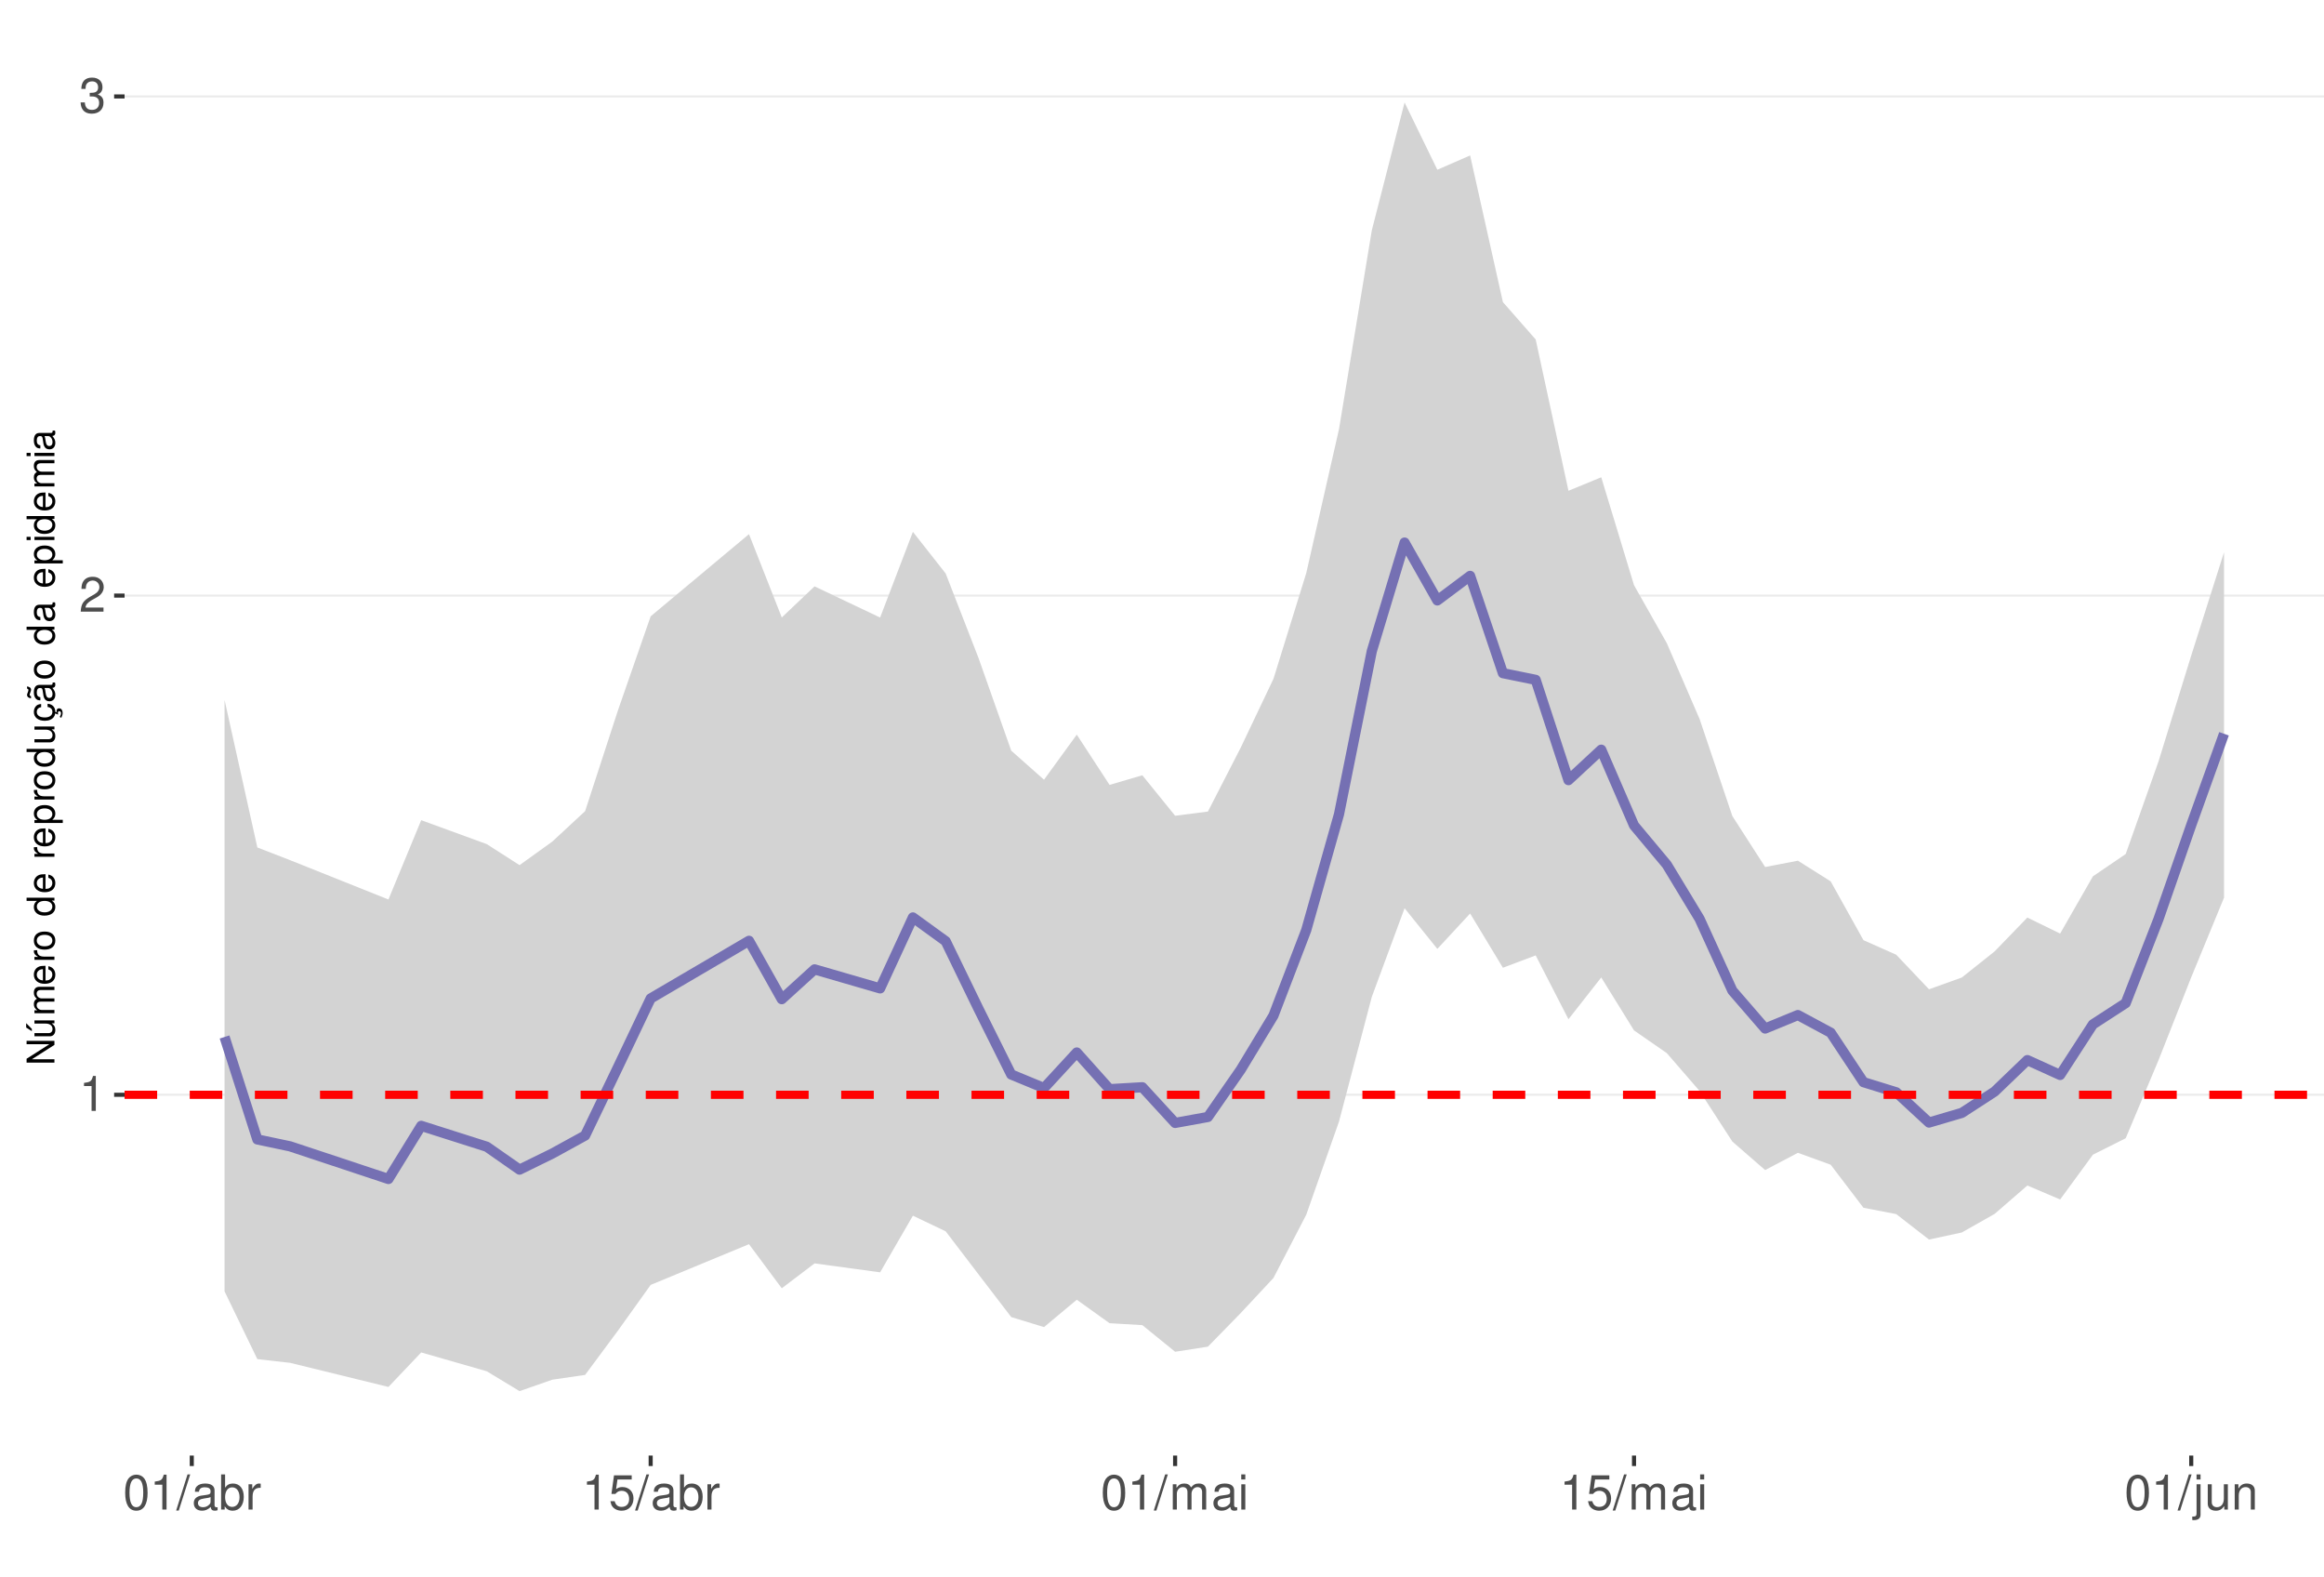
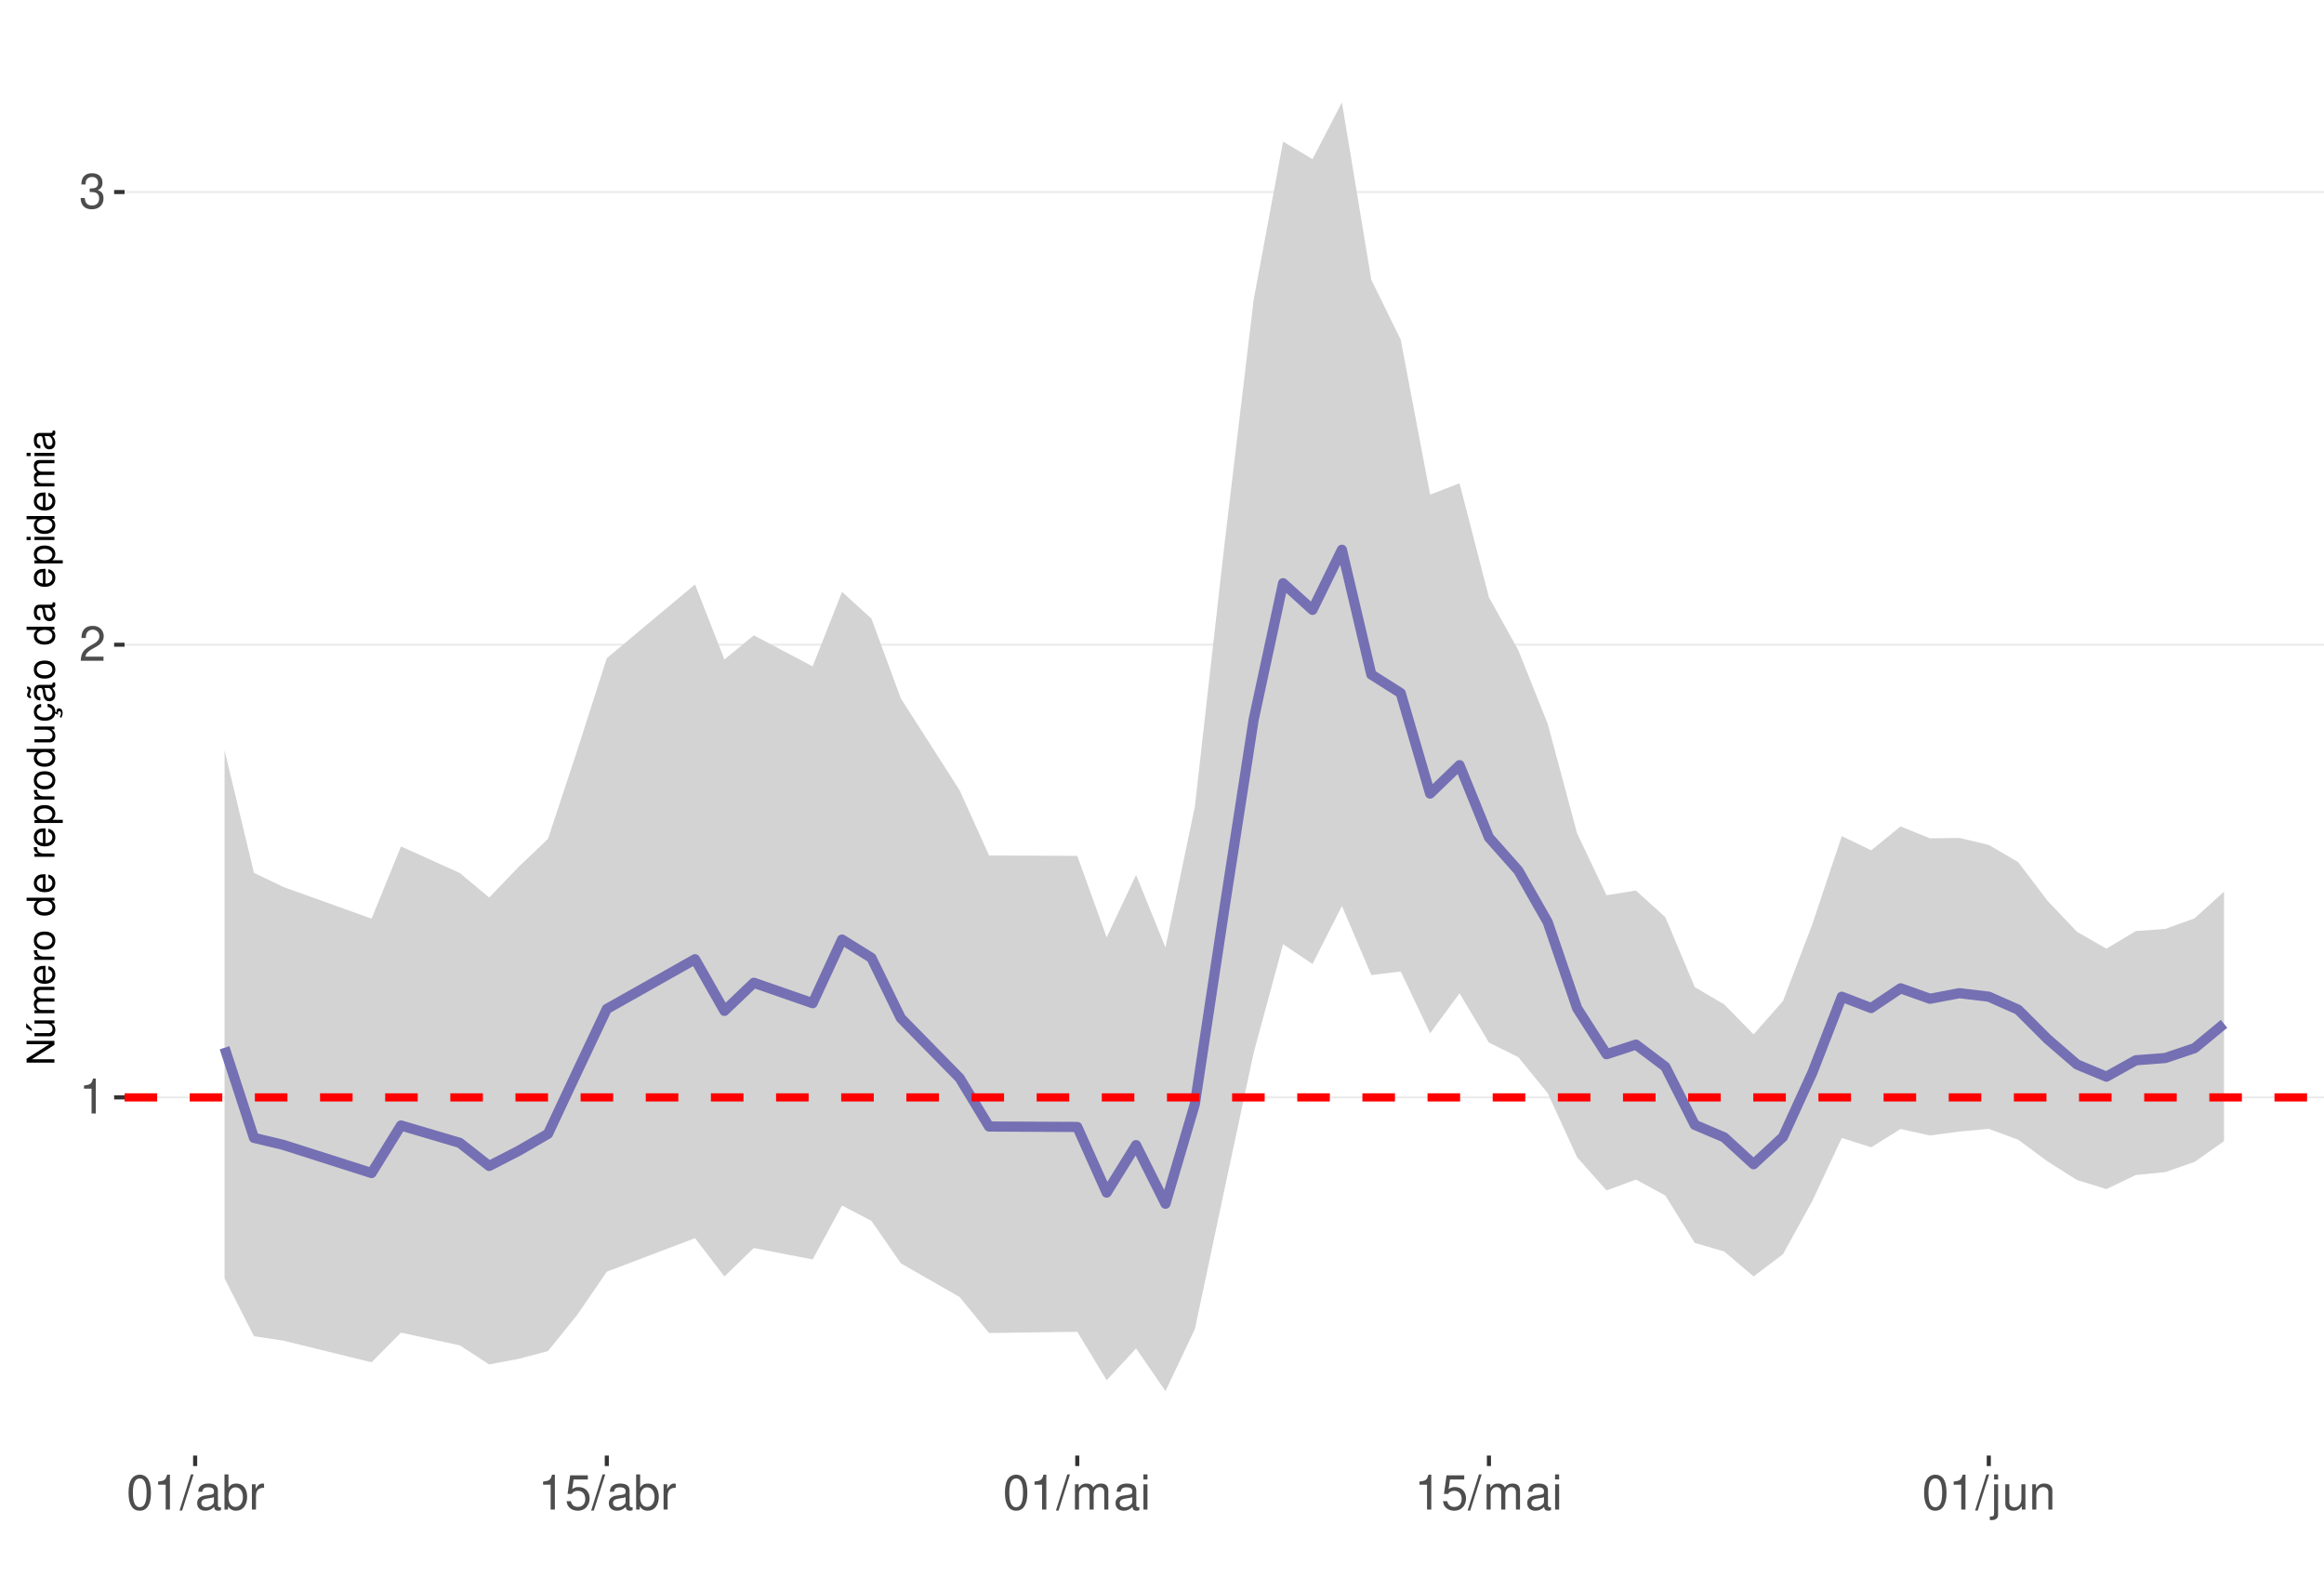
<svg xmlns="http://www.w3.org/2000/svg" xmlns:xlink="http://www.w3.org/1999/xlink" width="609pt" height="413pt" viewBox="0 0 609 413" version="1.1">
  <defs>
    <g>
      <symbol overflow="visible" id="glyph0-0">
        <path style="stroke:none;" d="" />
      </symbol>
      <symbol overflow="visible" id="glyph0-1">
        <path style="stroke:none;" d="M 3.281 -6.516 L 3.281 0 L 4.391 0 L 4.391 -9.156 L 3.656 -9.156 C 3.266 -7.75 3.016 -7.562 1.297 -7.328 L 1.297 -6.516 Z M 3.281 -6.516 " />
      </symbol>
      <symbol overflow="visible" id="glyph0-2">
        <path style="stroke:none;" d="M 6.406 -1.094 L 1.688 -1.094 C 1.797 -1.859 2.203 -2.344 3.297 -3.016 L 4.562 -3.719 C 5.828 -4.422 6.469 -5.359 6.469 -6.484 C 6.469 -7.234 6.156 -7.953 5.625 -8.438 C 5.094 -8.922 4.438 -9.156 3.594 -9.156 C 2.453 -9.156 1.609 -8.75 1.109 -7.953 C 0.797 -7.484 0.656 -6.906 0.625 -5.984 L 1.75 -5.984 C 1.781 -6.609 1.859 -6.969 2.016 -7.281 C 2.297 -7.828 2.891 -8.172 3.562 -8.172 C 4.562 -8.172 5.328 -7.438 5.328 -6.453 C 5.328 -5.719 4.906 -5.094 4.109 -4.625 L 2.953 -3.953 C 1.078 -2.875 0.531 -2.016 0.438 -0.016 L 6.406 -0.016 Z M 6.406 -1.094 " />
      </symbol>
      <symbol overflow="visible" id="glyph0-3">
        <path style="stroke:none;" d="M 2.797 -4.219 L 3.406 -4.219 C 4.625 -4.219 5.266 -3.641 5.266 -2.547 C 5.266 -1.391 4.562 -0.703 3.422 -0.703 C 2.188 -0.703 1.594 -1.312 1.516 -2.656 L 0.406 -2.656 C 0.453 -1.922 0.578 -1.438 0.797 -1.031 C 1.266 -0.156 2.141 0.297 3.359 0.297 C 5.219 0.297 6.406 -0.828 6.406 -2.562 C 6.406 -3.719 5.969 -4.359 4.891 -4.734 C 5.719 -5.078 6.141 -5.703 6.141 -6.625 C 6.141 -8.203 5.109 -9.156 3.406 -9.156 C 1.594 -9.156 0.625 -8.141 0.594 -6.203 L 1.703 -6.203 C 1.719 -6.766 1.766 -7.078 1.906 -7.359 C 2.172 -7.875 2.719 -8.172 3.422 -8.172 C 4.406 -8.172 5 -7.578 5 -6.594 C 5 -5.953 4.766 -5.562 4.281 -5.344 C 3.969 -5.219 3.562 -5.156 2.797 -5.156 Z M 2.797 -4.219 " />
      </symbol>
      <symbol overflow="visible" id="glyph0-4">
        <path style="stroke:none;" d="M 3.484 -9.156 C 2.641 -9.156 1.891 -8.766 1.422 -8.156 C 0.828 -7.344 0.547 -6.125 0.547 -4.422 C 0.547 -1.344 1.562 0.297 3.484 0.297 C 5.375 0.297 6.422 -1.344 6.422 -4.359 C 6.422 -6.125 6.141 -7.312 5.547 -8.156 C 5.078 -8.781 4.328 -9.156 3.484 -9.156 Z M 3.484 -8.156 C 4.688 -8.156 5.281 -6.938 5.281 -4.453 C 5.281 -1.844 4.703 -0.625 3.453 -0.625 C 2.281 -0.625 1.688 -1.891 1.688 -4.422 C 1.688 -6.938 2.281 -8.156 3.484 -8.156 Z M 3.484 -8.156 " />
      </symbol>
      <symbol overflow="visible" id="glyph0-5">
        <path style="stroke:none;" d="M 2.891 -9.219 L -0.094 0.25 L 0.594 0.25 L 3.594 -9.219 Z M 2.891 -9.219 " />
      </symbol>
      <symbol overflow="visible" id="glyph0-6">
        <path style="stroke:none;" d="M 6.766 -0.625 C 6.656 -0.594 6.609 -0.594 6.547 -0.594 C 6.172 -0.594 5.969 -0.781 5.969 -1.109 L 5.969 -5.016 C 5.969 -6.188 5.109 -6.828 3.484 -6.828 C 2.5 -6.828 1.734 -6.547 1.281 -6.047 C 0.969 -5.703 0.844 -5.328 0.828 -4.672 L 1.891 -4.672 C 1.969 -5.484 2.453 -5.844 3.438 -5.844 C 4.406 -5.844 4.922 -5.5 4.922 -4.859 L 4.922 -4.578 C 4.906 -4.125 4.688 -3.969 3.828 -3.844 C 2.328 -3.656 2.094 -3.609 1.703 -3.438 C 0.922 -3.109 0.531 -2.531 0.531 -1.672 C 0.531 -0.469 1.359 0.297 2.703 0.297 C 3.547 0.297 4.219 0 4.969 -0.688 C 5.031 0 5.359 0.297 6.047 0.297 C 6.281 0.297 6.422 0.266 6.766 0.172 Z M 4.922 -2.094 C 4.922 -1.734 4.828 -1.516 4.5 -1.234 C 4.078 -0.828 3.562 -0.625 2.938 -0.625 C 2.109 -0.625 1.625 -1.031 1.625 -1.703 C 1.625 -2.391 2.094 -2.75 3.234 -2.906 C 4.359 -3.062 4.562 -3.109 4.922 -3.281 Z M 4.922 -2.094 " />
      </symbol>
      <symbol overflow="visible" id="glyph0-7">
        <path style="stroke:none;" d="M 0.688 -9.219 L 0.688 0 L 1.625 0 L 1.625 -0.844 C 2.141 -0.078 2.812 0.297 3.734 0.297 C 5.484 0.297 6.625 -1.141 6.625 -3.344 C 6.625 -5.5 5.547 -6.828 3.781 -6.828 C 2.875 -6.828 2.234 -6.484 1.734 -5.734 L 1.734 -9.219 Z M 3.578 -5.828 C 4.766 -5.828 5.516 -4.812 5.516 -3.234 C 5.516 -1.719 4.734 -0.703 3.578 -0.703 C 2.453 -0.703 1.734 -1.703 1.734 -3.266 C 1.734 -4.828 2.453 -5.828 3.578 -5.828 Z M 3.578 -5.828 " />
      </symbol>
      <symbol overflow="visible" id="glyph0-8">
        <path style="stroke:none;" d="M 0.875 -6.625 L 0.875 0 L 1.938 0 L 1.938 -3.438 C 1.953 -5.031 2.609 -5.75 4.062 -5.703 L 4.062 -6.781 C 3.891 -6.812 3.781 -6.828 3.656 -6.828 C 2.969 -6.828 2.453 -6.422 1.844 -5.422 L 1.844 -6.625 Z M 0.875 -6.625 " />
      </symbol>
      <symbol overflow="visible" id="glyph0-9">
        <path style="stroke:none;" d="M 6.031 -8.969 L 1.391 -8.969 L 0.719 -4.094 L 1.75 -4.094 C 2.266 -4.703 2.703 -4.922 3.406 -4.922 C 4.609 -4.922 5.359 -4.094 5.359 -2.766 C 5.359 -1.484 4.609 -0.703 3.391 -0.703 C 2.422 -0.703 1.828 -1.188 1.562 -2.203 L 0.438 -2.203 C 0.594 -1.469 0.719 -1.109 0.984 -0.781 C 1.5 -0.094 2.406 0.297 3.422 0.297 C 5.234 0.297 6.5 -1.031 6.5 -2.922 C 6.5 -4.703 5.312 -5.906 3.594 -5.906 C 2.969 -5.906 2.453 -5.75 1.938 -5.359 L 2.297 -7.875 L 6.031 -7.875 Z M 6.031 -8.969 " />
      </symbol>
      <symbol overflow="visible" id="glyph0-10">
        <path style="stroke:none;" d="M 0.891 -6.625 L 0.891 0 L 1.953 0 L 1.953 -4.156 C 1.953 -5.125 2.641 -5.891 3.5 -5.891 C 4.297 -5.891 4.734 -5.422 4.734 -4.562 L 4.734 0 L 5.797 0 L 5.797 -4.156 C 5.797 -5.125 6.5 -5.891 7.359 -5.891 C 8.125 -5.891 8.578 -5.406 8.578 -4.562 L 8.578 0 L 9.641 0 L 9.641 -4.969 C 9.641 -6.156 8.953 -6.828 7.719 -6.828 C 6.828 -6.828 6.297 -6.562 5.688 -5.812 C 5.297 -6.516 4.766 -6.828 3.891 -6.828 C 3.016 -6.828 2.422 -6.5 1.859 -5.688 L 1.859 -6.625 Z M 0.891 -6.625 " />
      </symbol>
      <symbol overflow="visible" id="glyph0-11">
        <path style="stroke:none;" d="M 1.891 -6.625 L 0.844 -6.625 L 0.844 0 L 1.891 0 Z M 1.891 -9.219 L 0.828 -9.219 L 0.828 -7.891 L 1.891 -7.891 Z M 1.891 -9.219 " />
      </symbol>
      <symbol overflow="visible" id="glyph0-12">
        <path style="stroke:none;" d="M 0.891 -6.625 L 0.891 0.969 C 0.891 1.625 0.688 1.828 0.031 1.828 C -0.047 1.828 -0.094 1.828 -0.234 1.828 L -0.234 2.719 C -0.094 2.75 -0.031 2.766 0.125 2.766 C 1.312 2.766 1.938 2.297 1.938 1.375 L 1.938 -6.625 Z M 1.938 -9.219 L 0.891 -9.219 L 0.891 -7.891 L 1.938 -7.891 Z M 1.938 -9.219 " />
      </symbol>
      <symbol overflow="visible" id="glyph0-13">
        <path style="stroke:none;" d="M 6.094 0 L 6.094 -6.625 L 5.047 -6.625 L 5.047 -2.875 C 5.047 -1.516 4.344 -0.625 3.234 -0.625 C 2.406 -0.625 1.875 -1.141 1.875 -1.938 L 1.875 -6.625 L 0.828 -6.625 L 0.828 -1.516 C 0.828 -0.422 1.641 0.297 2.938 0.297 C 3.906 0.297 4.531 -0.047 5.156 -0.922 L 5.156 0 Z M 6.094 0 " />
      </symbol>
      <symbol overflow="visible" id="glyph0-14">
        <path style="stroke:none;" d="M 0.891 -6.625 L 0.891 0 L 1.953 0 L 1.953 -3.656 C 1.953 -5.016 2.656 -5.891 3.75 -5.891 C 4.578 -5.891 5.109 -5.391 5.109 -4.594 L 5.109 0 L 6.156 0 L 6.156 -5.016 C 6.156 -6.109 5.344 -6.828 4.062 -6.828 C 3.078 -6.828 2.438 -6.438 1.859 -5.516 L 1.859 -6.625 Z M 0.891 -6.625 " />
      </symbol>
      <symbol overflow="visible" id="glyph1-0">
        <path style="stroke:none;" d="" />
      </symbol>
      <symbol overflow="visible" id="glyph1-1">
        <path style="stroke:none;" d="M -7.297 -6.453 L -7.297 -5.578 L -1.328 -5.578 L -7.297 -1.766 L -7.297 -0.766 L 0 -0.766 L 0 -1.641 L -5.906 -1.641 L 0 -5.406 L 0 -6.453 Z M -7.297 -6.453 " />
      </symbol>
      <symbol overflow="visible" id="glyph1-2">
        <path style="stroke:none;" d="M 0 -4.812 L -5.234 -4.812 L -5.234 -3.984 L -2.266 -3.984 C -1.203 -3.984 -0.5 -3.438 -0.5 -2.562 C -0.5 -1.906 -0.906 -1.484 -1.531 -1.484 L -5.234 -1.484 L -5.234 -0.656 L -1.203 -0.656 C -0.328 -0.656 0.234 -1.297 0.234 -2.312 C 0.234 -3.094 -0.047 -3.578 -0.734 -4.062 L 0 -4.062 Z M -7.406 -2.953 L -5.922 -2 L -5.922 -2.594 L -7.406 -4.094 Z M -7.406 -2.953 " />
      </symbol>
      <symbol overflow="visible" id="glyph1-3">
        <path style="stroke:none;" d="M -5.234 -0.703 L 0 -0.703 L 0 -1.547 L -3.297 -1.547 C -4.047 -1.547 -4.656 -2.094 -4.656 -2.766 C -4.656 -3.391 -4.281 -3.734 -3.609 -3.734 L 0 -3.734 L 0 -4.578 L -3.297 -4.578 C -4.047 -4.578 -4.656 -5.125 -4.656 -5.812 C -4.656 -6.422 -4.266 -6.781 -3.609 -6.781 L 0 -6.781 L 0 -7.625 L -3.938 -7.625 C -4.875 -7.625 -5.391 -7.078 -5.391 -6.094 C -5.391 -5.406 -5.188 -4.984 -4.594 -4.484 C -5.156 -4.188 -5.391 -3.766 -5.391 -3.078 C -5.391 -2.375 -5.125 -1.906 -4.5 -1.469 L -5.234 -1.469 Z M -5.234 -0.703 " />
      </symbol>
      <symbol overflow="visible" id="glyph1-4">
        <path style="stroke:none;" d="M -2.344 -5.125 C -3.141 -5.125 -3.625 -5.062 -4.016 -4.922 C -4.875 -4.578 -5.391 -3.781 -5.391 -2.797 C -5.391 -1.344 -4.281 -0.406 -2.547 -0.406 C -0.812 -0.406 0.234 -1.297 0.234 -2.781 C 0.234 -3.984 -0.453 -4.812 -1.594 -5.016 L -1.594 -4.188 C -0.906 -3.953 -0.547 -3.484 -0.547 -2.812 C -0.547 -2.281 -0.781 -1.828 -1.219 -1.547 C -1.516 -1.344 -1.812 -1.281 -2.344 -1.266 Z M -3.016 -1.297 C -3.984 -1.359 -4.625 -1.953 -4.625 -2.797 C -4.625 -3.641 -3.953 -4.234 -3.016 -4.234 Z M -3.016 -1.297 " />
      </symbol>
      <symbol overflow="visible" id="glyph1-5">
        <path style="stroke:none;" d="M -5.234 -0.688 L 0 -0.688 L 0 -1.531 L -2.719 -1.531 C -3.984 -1.547 -4.547 -2.062 -4.516 -3.203 L -5.359 -3.203 C -5.375 -3.062 -5.391 -2.984 -5.391 -2.891 C -5.391 -2.344 -5.062 -1.938 -4.297 -1.453 L -5.234 -1.453 Z M -5.234 -0.688 " />
      </symbol>
      <symbol overflow="visible" id="glyph1-6">
        <path style="stroke:none;" d="M -5.391 -2.719 C -5.391 -1.234 -4.344 -0.359 -2.578 -0.359 C -0.812 -0.359 0.234 -1.234 0.234 -2.734 C 0.234 -4.203 -0.812 -5.094 -2.547 -5.094 C -4.359 -5.094 -5.391 -4.234 -5.391 -2.719 Z M -4.625 -2.734 C -4.625 -3.672 -3.844 -4.234 -2.547 -4.234 C -1.312 -4.234 -0.547 -3.656 -0.547 -2.734 C -0.547 -1.797 -1.312 -1.234 -2.578 -1.234 C -3.844 -1.234 -4.625 -1.797 -4.625 -2.734 Z M -4.625 -2.734 " />
      </symbol>
      <symbol overflow="visible" id="glyph1-7">
        <path style="stroke:none;" d="" />
      </symbol>
      <symbol overflow="visible" id="glyph1-8">
        <path style="stroke:none;" d="M -7.297 -4.953 L -7.297 -4.125 L -4.578 -4.125 C -5.109 -3.766 -5.391 -3.203 -5.391 -2.516 C -5.391 -1.156 -4.297 -0.266 -2.625 -0.266 C -0.859 -0.266 0.234 -1.125 0.234 -2.547 C 0.234 -3.266 -0.047 -3.766 -0.688 -4.203 L 0 -4.203 L 0 -4.953 Z M -4.609 -2.656 C -4.609 -3.547 -3.812 -4.125 -2.562 -4.125 C -1.344 -4.125 -0.547 -3.547 -0.547 -2.656 C -0.547 -1.734 -1.359 -1.125 -2.578 -1.125 C -3.797 -1.125 -4.609 -1.734 -4.609 -2.656 Z M -4.609 -2.656 " />
      </symbol>
      <symbol overflow="visible" id="glyph1-9">
        <path style="stroke:none;" d="M 2.188 -0.547 L 2.188 -1.375 L -0.547 -1.375 C -0.016 -1.812 0.234 -2.312 0.234 -2.984 C 0.234 -4.344 -0.859 -5.234 -2.531 -5.234 C -4.297 -5.234 -5.391 -4.375 -5.391 -2.984 C -5.391 -2.266 -5.062 -1.703 -4.453 -1.312 L -5.234 -1.312 L -5.234 -0.547 Z M -4.609 -2.844 C -4.609 -3.766 -3.797 -4.359 -2.547 -4.359 C -1.359 -4.359 -0.547 -3.75 -0.547 -2.844 C -0.547 -1.953 -1.344 -1.375 -2.578 -1.375 C -3.812 -1.375 -4.609 -1.953 -4.609 -2.844 Z M -4.609 -2.844 " />
      </symbol>
      <symbol overflow="visible" id="glyph1-10">
        <path style="stroke:none;" d="M 0 -4.812 L -5.234 -4.812 L -5.234 -3.984 L -2.266 -3.984 C -1.203 -3.984 -0.5 -3.438 -0.5 -2.562 C -0.5 -1.906 -0.906 -1.484 -1.531 -1.484 L -5.234 -1.484 L -5.234 -0.656 L -1.203 -0.656 C -0.328 -0.656 0.234 -1.297 0.234 -2.312 C 0.234 -3.094 -0.047 -3.578 -0.734 -4.062 L 0 -4.062 Z M 0 -4.812 " />
      </symbol>
      <symbol overflow="visible" id="glyph1-11">
        <path style="stroke:none;" d="M 0.234 -2.641 C 0.234 -3.875 -0.547 -4.703 -1.797 -4.766 L -1.797 -3.938 C -0.953 -3.797 -0.531 -3.359 -0.531 -2.656 C -0.531 -1.734 -1.281 -1.188 -2.516 -1.188 C -3.844 -1.188 -4.625 -1.719 -4.625 -2.625 C -4.625 -3.328 -4.203 -3.766 -3.484 -3.875 L -3.484 -4.703 C -3.984 -4.672 -4.312 -4.562 -4.609 -4.359 C -5.094 -4 -5.391 -3.375 -5.391 -2.641 C -5.391 -1.219 -4.266 -0.312 -2.531 -0.312 C -1.469 -0.312 -0.625 -0.672 -0.156 -1.312 C 0.047 -1.594 0.125 -1.812 0.203 -2.25 L 0.922 -1.938 L 0.984 -2.062 C 0.938 -2.188 0.906 -2.25 0.906 -2.375 C 0.906 -2.656 1.047 -2.828 1.281 -2.828 C 1.547 -2.828 1.734 -2.594 1.734 -2.297 C 1.734 -2.031 1.672 -1.844 1.438 -1.406 L 1.406 -1.312 L 1.812 -1.094 C 2.078 -1.75 2.141 -1.953 2.141 -2.344 C 2.141 -3.109 1.781 -3.578 1.203 -3.578 C 0.781 -3.578 0.547 -3.297 0.547 -2.797 C 0.547 -2.703 0.547 -2.641 0.562 -2.516 Z M 0.234 -2.641 " />
      </symbol>
      <symbol overflow="visible" id="glyph1-12">
        <path style="stroke:none;" d="M -0.484 -5.344 C -0.469 -5.266 -0.469 -5.219 -0.469 -5.172 C -0.469 -4.875 -0.625 -4.719 -0.875 -4.719 L -3.953 -4.719 C -4.891 -4.719 -5.391 -4.047 -5.391 -2.75 C -5.391 -1.984 -5.172 -1.375 -4.781 -1.016 C -4.516 -0.766 -4.203 -0.672 -3.688 -0.656 L -3.688 -1.484 C -4.328 -1.562 -4.625 -1.938 -4.625 -2.719 C -4.625 -3.484 -4.344 -3.891 -3.844 -3.891 L -3.625 -3.891 C -3.266 -3.875 -3.125 -3.703 -3.047 -3.016 C -2.891 -1.844 -2.844 -1.656 -2.719 -1.344 C -2.453 -0.734 -2 -0.422 -1.312 -0.422 C -0.375 -0.422 0.234 -1.078 0.234 -2.141 C 0.234 -2.797 0 -3.328 -0.547 -3.922 C 0 -3.984 0.234 -4.234 0.234 -4.781 C 0.234 -4.953 0.203 -5.062 0.141 -5.344 Z M -1.656 -3.891 C -1.375 -3.891 -1.203 -3.812 -0.969 -3.562 C -0.656 -3.219 -0.5 -2.812 -0.5 -2.312 C -0.5 -1.672 -0.812 -1.297 -1.344 -1.297 C -1.891 -1.297 -2.172 -1.656 -2.297 -2.547 C -2.422 -3.438 -2.453 -3.609 -2.594 -3.891 Z M -7.172 -3.75 C -6.922 -3.672 -6.812 -3.547 -6.812 -3.375 C -6.812 -3.25 -6.875 -2.984 -6.984 -2.734 C -7.156 -2.312 -7.172 -2.25 -7.172 -2.047 C -7.172 -1.594 -6.797 -1.297 -6.141 -1.188 L -6.141 -1.766 C -6.375 -1.812 -6.5 -1.938 -6.5 -2.094 C -6.5 -2.203 -6.469 -2.344 -6.375 -2.578 C -6.156 -3.156 -6.125 -3.234 -6.125 -3.438 C -6.125 -3.922 -6.484 -4.219 -7.172 -4.312 Z M -7.172 -3.75 " />
      </symbol>
      <symbol overflow="visible" id="glyph1-13">
        <path style="stroke:none;" d="M -0.484 -5.344 C -0.469 -5.266 -0.469 -5.219 -0.469 -5.172 C -0.469 -4.875 -0.625 -4.719 -0.875 -4.719 L -3.953 -4.719 C -4.891 -4.719 -5.391 -4.047 -5.391 -2.75 C -5.391 -1.984 -5.172 -1.375 -4.781 -1.016 C -4.516 -0.766 -4.203 -0.672 -3.688 -0.656 L -3.688 -1.484 C -4.328 -1.562 -4.625 -1.938 -4.625 -2.719 C -4.625 -3.484 -4.344 -3.891 -3.844 -3.891 L -3.625 -3.891 C -3.266 -3.875 -3.125 -3.703 -3.047 -3.016 C -2.891 -1.844 -2.844 -1.656 -2.719 -1.344 C -2.453 -0.734 -2 -0.422 -1.312 -0.422 C -0.375 -0.422 0.234 -1.078 0.234 -2.141 C 0.234 -2.797 0 -3.328 -0.547 -3.922 C 0 -3.984 0.234 -4.234 0.234 -4.781 C 0.234 -4.953 0.203 -5.062 0.141 -5.344 Z M -1.656 -3.891 C -1.375 -3.891 -1.203 -3.812 -0.969 -3.562 C -0.656 -3.219 -0.5 -2.812 -0.5 -2.312 C -0.5 -1.672 -0.812 -1.297 -1.344 -1.297 C -1.891 -1.297 -2.172 -1.656 -2.297 -2.547 C -2.422 -3.438 -2.453 -3.609 -2.594 -3.891 Z M -1.656 -3.891 " />
      </symbol>
      <symbol overflow="visible" id="glyph1-14">
        <path style="stroke:none;" d="M -5.234 -1.5 L -5.234 -0.672 L 0 -0.672 L 0 -1.5 Z M -7.297 -1.5 L -7.297 -0.656 L -6.234 -0.656 L -6.234 -1.5 Z M -7.297 -1.5 " />
      </symbol>
    </g>
    <clipPath id="clip1">
      <path d="M 32.645 9.961 L 609 9.961 L 609 381.328 L 32.645 381.328 Z M 32.645 9.961 " />
    </clipPath>
    <clipPath id="clip2">
-       <path d="M 32.645 286 L 609 286 L 609 288 L 32.645 288 Z M 32.645 286 " />
+       <path d="M 32.645 287 L 609 287 L 609 288 L 32.645 288 Z M 32.645 287 " />
    </clipPath>
    <clipPath id="clip3">
-       <path d="M 32.645 155 L 609 155 L 609 157 L 32.645 157 Z M 32.645 155 " />
+       <path d="M 32.645 168 L 609 168 L 609 170 L 32.645 170 Z M 32.645 168 " />
    </clipPath>
    <clipPath id="clip4">
-       <path d="M 32.645 25 L 609 25 L 609 26 L 32.645 26 Z M 32.645 25 " />
+       <path d="M 32.645 50 L 609 50 L 609 51 L 32.645 51 Z M 32.645 50 " />
    </clipPath>
    <clipPath id="clip5">
-       <path d="M 32.645 285 L 609 285 L 609 288 L 32.645 288 Z M 32.645 285 " />
+       <path d="M 32.645 286 L 609 286 L 609 289 L 32.645 289 Z M 32.645 286 " />
    </clipPath>
  </defs>
  <g id="surface63">
    <rect x="0" y="0" width="609" height="413" style="fill:rgb(100%,100%,100%);fill-opacity:1;stroke:none;" />
    <rect x="0" y="0" width="609" height="413" style="fill:rgb(100%,100%,100%);fill-opacity:1;stroke:none;" />
    <path style="fill:none;stroke-width:1.067;stroke-linecap:round;stroke-linejoin:round;stroke:rgb(100%,100%,100%);stroke-opacity:1;stroke-miterlimit:10;" d="M 0 413 L 609 413 L 609 0 L 0 0 Z M 0 413 " />
    <g clip-path="url(#clip1)" clip-rule="nonzero">
      <path style=" stroke:none;fill-rule:nonzero;fill:rgb(100%,100%,100%);fill-opacity:1;" d="M 32.645 381.328 L 609 381.328 L 609 9.961 L 32.645 9.961 Z M 32.645 381.328 " />
    </g>
    <g clip-path="url(#clip2)" clip-rule="nonzero">
-       <path style="fill:none;stroke-width:0.533;stroke-linecap:butt;stroke-linejoin:round;stroke:rgb(92.157%,92.157%,92.157%);stroke-opacity:1;stroke-miterlimit:10;" d="M 32.645 286.812 L 609 286.812 " />
+       <path style="fill:none;stroke-width:0.533;stroke-linecap:butt;stroke-linejoin:round;stroke:rgb(92.157%,92.157%,92.157%);stroke-opacity:1;stroke-miterlimit:10;" d="M 32.645 287.496 L 609 287.496 " />
    </g>
    <g clip-path="url(#clip3)" clip-rule="nonzero">
-       <path style="fill:none;stroke-width:0.533;stroke-linecap:butt;stroke-linejoin:round;stroke:rgb(92.157%,92.157%,92.157%);stroke-opacity:1;stroke-miterlimit:10;" d="M 32.645 156.039 L 609 156.039 " />
+       <path style="fill:none;stroke-width:0.533;stroke-linecap:butt;stroke-linejoin:round;stroke:rgb(92.157%,92.157%,92.157%);stroke-opacity:1;stroke-miterlimit:10;" d="M 32.645 168.902 L 609 168.902 " />
    </g>
    <g clip-path="url(#clip4)" clip-rule="nonzero">
-       <path style="fill:none;stroke-width:0.533;stroke-linecap:butt;stroke-linejoin:round;stroke:rgb(92.157%,92.157%,92.157%);stroke-opacity:1;stroke-miterlimit:10;" d="M 32.645 25.266 L 609 25.266 " />
-     </g>
-     <path style=" stroke:none;fill-rule:nonzero;fill:rgb(82.745%,82.745%,82.745%);fill-opacity:1;" d="M 58.844 183.359 L 67.434 222.016 L 76.023 225.352 L 101.789 235.645 L 110.379 214.871 L 127.559 221.145 L 136.148 226.652 L 144.738 220.473 L 153.328 212.504 L 161.918 186.145 L 170.508 161.461 L 196.273 139.938 L 204.863 161.762 L 213.453 153.621 L 230.633 161.785 L 239.223 139.332 L 247.812 150.246 L 256.402 172.34 L 264.992 196.66 L 273.582 204.273 L 282.168 192.461 L 290.758 205.625 L 299.348 203.109 L 307.938 213.711 L 316.527 212.613 L 325.117 195.891 L 333.707 177.844 L 342.297 150.16 L 350.887 112.41 L 359.477 60.359 L 368.066 26.844 L 376.652 44.469 L 385.242 40.723 L 393.832 79.141 L 402.422 88.934 L 411.012 128.574 L 419.602 125.035 L 428.191 153.309 L 436.781 168.496 L 445.371 188.359 L 453.961 213.793 L 462.551 227.145 L 471.137 225.488 L 479.727 230.902 L 488.316 246.305 L 496.906 250.125 L 505.496 259.176 L 514.086 256.09 L 522.676 249.258 L 531.266 240.387 L 539.855 244.578 L 548.445 229.586 L 557.035 223.738 L 565.625 199.504 L 574.211 171.727 L 582.801 144.695 L 582.801 235.176 L 574.211 256.027 L 565.625 277.77 L 557.035 298.199 L 548.445 302.508 L 539.855 314.242 L 531.266 310.582 L 522.676 318.027 L 514.086 322.887 L 505.496 324.742 L 496.906 318.074 L 488.316 316.414 L 479.727 305.137 L 471.137 302.016 L 462.551 306.535 L 453.961 299.07 L 445.371 285.816 L 436.781 275.898 L 428.191 269.945 L 419.602 256.074 L 411.012 267.02 L 402.422 250.297 L 393.832 253.531 L 385.242 239.32 L 376.652 248.594 L 368.066 237.938 L 359.477 261.164 L 350.887 293.812 L 342.297 318.246 L 333.707 334.805 L 325.117 344.012 L 316.527 352.801 L 307.938 354.137 L 299.348 347.16 L 290.758 346.656 L 282.168 340.504 L 273.582 347.676 L 264.992 345.047 L 256.402 333.836 L 247.812 322.582 L 239.223 318.488 L 230.633 333.328 L 213.453 330.988 L 204.863 337.508 L 196.273 325.953 L 170.508 336.621 L 161.918 348.621 L 153.328 360.199 L 144.738 361.453 L 136.148 364.449 L 127.559 359.25 L 110.379 354.316 L 101.789 363.352 L 76.023 357.039 L 67.434 356.066 L 58.844 338.312 Z M 58.844 183.359 " />
-     <path style="fill:none;stroke-width:2.667;stroke-linecap:butt;stroke-linejoin:round;stroke:rgb(45.882%,43.922%,70.196%);stroke-opacity:1;stroke-miterlimit:10;" d="M 58.844 271.672 L 67.434 298.512 L 76.023 300.324 L 101.789 308.875 L 110.379 294.953 L 127.559 300.422 L 136.148 306.418 L 144.738 302.207 L 153.328 297.492 L 161.918 279.621 L 170.508 261.582 L 196.273 246.473 L 204.863 261.766 L 213.453 253.957 L 230.633 258.941 L 239.223 240.352 L 247.812 246.578 L 256.402 264.27 L 264.992 281.496 L 273.582 285.047 L 282.168 275.734 L 290.758 285.34 L 299.348 284.84 L 307.938 294.188 L 316.527 292.629 L 325.117 280.266 L 333.707 266.074 L 342.297 243.672 L 350.887 213.309 L 359.477 170.594 L 368.066 142.145 L 376.652 157.301 L 385.242 150.867 L 393.832 176.359 L 402.422 178.109 L 411.012 204.379 L 419.602 196.406 L 428.191 216.246 L 436.781 226.531 L 445.371 240.719 L 453.961 259.531 L 462.551 269.457 L 471.137 265.926 L 479.727 270.543 L 488.316 283.508 L 496.906 286.16 L 505.496 294.09 L 514.086 291.562 L 522.676 285.984 L 531.266 277.727 L 539.855 281.621 L 548.445 268.367 L 557.035 262.797 L 565.625 240.789 L 574.211 216.145 L 582.801 192.242 " />
+       <path style="fill:none;stroke-width:0.533;stroke-linecap:butt;stroke-linejoin:round;stroke:rgb(92.157%,92.157%,92.157%);stroke-opacity:1;stroke-miterlimit:10;" d="M 32.645 50.312 L 609 50.312 " />
+     </g>
+     <path style=" stroke:none;fill-rule:nonzero;fill:rgb(82.745%,82.745%,82.745%);fill-opacity:1;" d="M 58.844 196.547 L 66.547 228.66 L 74.254 232.371 L 97.371 240.672 L 105.074 221.746 L 120.484 228.703 L 128.191 235.137 L 135.895 227.105 L 143.602 219.766 L 151.305 196.465 L 159.012 172.434 L 182.129 153.102 L 189.832 172.77 L 197.539 166.441 L 212.949 174.582 L 220.652 155.055 L 228.359 162.07 L 236.066 182.98 L 251.477 207.059 L 259.18 224.121 L 282.297 224.215 L 290 245.562 L 297.707 229.207 L 305.41 248.211 L 313.117 211.273 L 320.824 143.008 L 328.527 78.457 L 336.234 37.09 L 343.938 41.691 L 351.645 26.844 L 359.348 73.297 L 367.055 89.004 L 374.758 129.582 L 382.465 126.613 L 390.172 156.473 L 397.875 170.355 L 405.582 189.656 L 413.285 218.352 L 420.992 234.539 L 428.695 233.309 L 436.402 240.289 L 444.105 258.598 L 451.812 263.125 L 459.516 270.984 L 467.223 262.254 L 474.93 242.086 L 482.633 219.051 L 490.34 222.762 L 498.043 216.52 L 505.75 219.629 L 513.453 219.523 L 521.16 221.355 L 528.863 225.863 L 536.57 236.02 L 544.277 244.117 L 551.98 248.535 L 559.688 243.922 L 567.391 243.371 L 575.098 240.578 L 582.801 233.59 L 582.801 298.965 L 575.098 304.391 L 567.391 307.078 L 559.688 307.828 L 551.98 311.516 L 544.277 309.148 L 536.57 304.285 L 528.863 298.59 L 521.16 295.746 L 513.453 296.438 L 505.75 297.477 L 498.043 295.773 L 490.34 300.578 L 482.633 298.125 L 474.93 314.609 L 467.223 328.586 L 459.516 334.402 L 451.812 327.859 L 444.105 325.625 L 436.402 313.211 L 428.695 309.027 L 420.992 311.871 L 413.285 303.207 L 405.582 286.422 L 397.875 276.949 L 390.172 273.148 L 382.465 260.227 L 374.758 270.711 L 367.055 254.512 L 359.348 255.438 L 351.645 237.359 L 343.938 252.559 L 336.234 247.363 L 328.527 275.793 L 320.824 311.82 L 313.117 348.199 L 305.41 364.449 L 297.707 353.258 L 290 361.602 L 282.297 348.902 L 259.18 349.23 L 251.477 339.805 L 236.066 330.973 L 228.359 319.855 L 220.652 315.816 L 212.949 329.957 L 197.539 326.961 L 189.832 334.418 L 182.129 324.375 L 159.012 333.16 L 151.305 344.414 L 143.602 353.961 L 135.895 356 L 128.191 357.453 L 120.484 352.461 L 105.074 349.125 L 97.371 356.902 L 74.254 351.227 L 66.547 350.066 L 58.844 334.914 Z M 58.844 196.547 " />
+     <path style="fill:none;stroke-width:2.667;stroke-linecap:butt;stroke-linejoin:round;stroke:rgb(45.882%,43.922%,70.196%);stroke-opacity:1;stroke-miterlimit:10;" d="M 58.844 274.492 L 66.547 298.094 L 74.254 299.941 L 97.371 307.316 L 105.074 294.855 L 120.484 299.406 L 128.191 305.461 L 135.895 301.5 L 143.602 297.043 L 151.305 280.625 L 159.012 264.332 L 182.129 251.297 L 189.832 264.828 L 197.539 257.469 L 212.949 262.82 L 220.652 246.152 L 228.359 250.949 L 236.066 266.734 L 251.477 282.434 L 259.18 295.129 L 282.297 295.242 L 290 312.441 L 297.707 299.996 L 305.41 315.355 L 313.117 289.207 L 320.824 238.168 L 328.527 188.473 L 336.234 152.785 L 343.938 159.77 L 351.645 144.031 L 359.348 176.707 L 367.055 181.582 L 374.758 207.902 L 382.465 200.461 L 390.172 219.395 L 397.875 228.07 L 405.582 241.613 L 413.285 264.141 L 420.992 276.188 L 428.695 273.668 L 436.402 279.473 L 444.105 294.684 L 451.812 297.957 L 459.516 305.008 L 467.223 297.867 L 474.93 281.012 L 482.633 261.133 L 490.34 264.086 L 498.043 258.918 L 505.75 261.656 L 513.453 260.195 L 521.16 261.113 L 528.863 264.52 L 536.57 272.23 L 544.277 278.871 L 551.98 282.07 L 559.688 277.773 L 567.391 277.188 L 575.098 274.594 L 582.801 268.227 " />
    <g clip-path="url(#clip5)" clip-rule="nonzero">
-       <path style="fill:none;stroke-width:2.134;stroke-linecap:butt;stroke-linejoin:round;stroke:rgb(100%,0%,0%);stroke-opacity:1;stroke-dasharray:8.536,8.536;stroke-miterlimit:10;" d="M 32.645 286.812 L 609 286.812 " />
-     </g>
-     <g style="fill:rgb(30.196%,30.196%,30.196%);fill-opacity:1;">
-       <use xlink:href="#glyph0-1" x="20.715" y="291.034" />
-     </g>
-     <g style="fill:rgb(30.196%,30.196%,30.196%);fill-opacity:1;">
-       <use xlink:href="#glyph0-2" x="20.715" y="160.261" />
-     </g>
-     <g style="fill:rgb(30.196%,30.196%,30.196%);fill-opacity:1;">
-       <use xlink:href="#glyph0-3" x="20.715" y="29.487" />
-     </g>
-     <path style="fill:none;stroke-width:1.067;stroke-linecap:butt;stroke-linejoin:round;stroke:rgb(20%,20%,20%);stroke-opacity:1;stroke-miterlimit:10;" d="M 29.906 286.812 L 32.645 286.812 " />
-     <path style="fill:none;stroke-width:1.067;stroke-linecap:butt;stroke-linejoin:round;stroke:rgb(20%,20%,20%);stroke-opacity:1;stroke-miterlimit:10;" d="M 29.906 156.039 L 32.645 156.039 " />
-     <path style="fill:none;stroke-width:1.067;stroke-linecap:butt;stroke-linejoin:round;stroke:rgb(20%,20%,20%);stroke-opacity:1;stroke-miterlimit:10;" d="M 29.906 25.266 L 32.645 25.266 " />
-     <path style="fill:none;stroke-width:1.067;stroke-linecap:butt;stroke-linejoin:round;stroke:rgb(20%,20%,20%);stroke-opacity:1;stroke-miterlimit:10;" d="M 50.254 384.07 L 50.254 381.328 " />
-     <path style="fill:none;stroke-width:1.067;stroke-linecap:butt;stroke-linejoin:round;stroke:rgb(20%,20%,20%);stroke-opacity:1;stroke-miterlimit:10;" d="M 170.508 384.07 L 170.508 381.328 " />
-     <path style="fill:none;stroke-width:1.067;stroke-linecap:butt;stroke-linejoin:round;stroke:rgb(20%,20%,20%);stroke-opacity:1;stroke-miterlimit:10;" d="M 307.938 384.07 L 307.938 381.328 " />
-     <path style="fill:none;stroke-width:1.067;stroke-linecap:butt;stroke-linejoin:round;stroke:rgb(20%,20%,20%);stroke-opacity:1;stroke-miterlimit:10;" d="M 428.191 384.07 L 428.191 381.328 " />
-     <path style="fill:none;stroke-width:1.067;stroke-linecap:butt;stroke-linejoin:round;stroke:rgb(20%,20%,20%);stroke-opacity:1;stroke-miterlimit:10;" d="M 574.211 384.07 L 574.211 381.328 " />
-     <g style="fill:rgb(30.196%,30.196%,30.196%);fill-opacity:1;">
-       <use xlink:href="#glyph0-4" x="32.254" y="395.483" />
-       <use xlink:href="#glyph0-1" x="39.254" y="395.483" />
-       <use xlink:href="#glyph0-5" x="46.254" y="395.483" />
-       <use xlink:href="#glyph0-6" x="50.254" y="395.483" />
-       <use xlink:href="#glyph0-7" x="57.254" y="395.483" />
-       <use xlink:href="#glyph0-8" x="64.254" y="395.483" />
-     </g>
-     <g style="fill:rgb(30.196%,30.196%,30.196%);fill-opacity:1;">
-       <use xlink:href="#glyph0-1" x="152.508" y="395.483" />
-       <use xlink:href="#glyph0-9" x="159.508" y="395.483" />
-       <use xlink:href="#glyph0-5" x="166.508" y="395.483" />
-       <use xlink:href="#glyph0-6" x="170.508" y="395.483" />
-       <use xlink:href="#glyph0-7" x="177.508" y="395.483" />
-       <use xlink:href="#glyph0-8" x="184.508" y="395.483" />
-     </g>
-     <g style="fill:rgb(30.196%,30.196%,30.196%);fill-opacity:1;">
-       <use xlink:href="#glyph0-4" x="288.438" y="395.483" />
-       <use xlink:href="#glyph0-1" x="295.438" y="395.483" />
-       <use xlink:href="#glyph0-5" x="302.438" y="395.483" />
-       <use xlink:href="#glyph0-10" x="306.438" y="395.483" />
-       <use xlink:href="#glyph0-6" x="317.438" y="395.483" />
-       <use xlink:href="#glyph0-11" x="324.438" y="395.483" />
-     </g>
-     <g style="fill:rgb(30.196%,30.196%,30.196%);fill-opacity:1;">
-       <use xlink:href="#glyph0-1" x="408.691" y="395.483" />
-       <use xlink:href="#glyph0-9" x="415.691" y="395.483" />
-       <use xlink:href="#glyph0-5" x="422.691" y="395.483" />
-       <use xlink:href="#glyph0-10" x="426.691" y="395.483" />
-       <use xlink:href="#glyph0-6" x="437.691" y="395.483" />
-       <use xlink:href="#glyph0-11" x="444.691" y="395.483" />
-     </g>
-     <g style="fill:rgb(30.196%,30.196%,30.196%);fill-opacity:1;">
-       <use xlink:href="#glyph0-4" x="556.711" y="395.483" />
-       <use xlink:href="#glyph0-1" x="563.711" y="395.483" />
-       <use xlink:href="#glyph0-5" x="570.711" y="395.483" />
-       <use xlink:href="#glyph0-12" x="574.711" y="395.483" />
-       <use xlink:href="#glyph0-13" x="577.711" y="395.483" />
-       <use xlink:href="#glyph0-14" x="584.711" y="395.483" />
+       <path style="fill:none;stroke-width:2.134;stroke-linecap:butt;stroke-linejoin:round;stroke:rgb(100%,0%,0%);stroke-opacity:1;stroke-dasharray:8.536,8.536;stroke-miterlimit:10;" d="M 32.645 287.496 L 609 287.496 " />
+     </g>
+     <g style="fill:rgb(30.196%,30.196%,30.196%);fill-opacity:1;">
+       <use xlink:href="#glyph0-1" x="20.715" y="291.718" />
+     </g>
+     <g style="fill:rgb(30.196%,30.196%,30.196%);fill-opacity:1;">
+       <use xlink:href="#glyph0-2" x="20.715" y="173.124" />
+     </g>
+     <g style="fill:rgb(30.196%,30.196%,30.196%);fill-opacity:1;">
+       <use xlink:href="#glyph0-3" x="20.715" y="54.534" />
+     </g>
+     <path style="fill:none;stroke-width:1.067;stroke-linecap:butt;stroke-linejoin:round;stroke:rgb(20%,20%,20%);stroke-opacity:1;stroke-miterlimit:10;" d="M 29.906 287.496 L 32.645 287.496 " />
+     <path style="fill:none;stroke-width:1.067;stroke-linecap:butt;stroke-linejoin:round;stroke:rgb(20%,20%,20%);stroke-opacity:1;stroke-miterlimit:10;" d="M 29.906 168.902 L 32.645 168.902 " />
+     <path style="fill:none;stroke-width:1.067;stroke-linecap:butt;stroke-linejoin:round;stroke:rgb(20%,20%,20%);stroke-opacity:1;stroke-miterlimit:10;" d="M 29.906 50.312 L 32.645 50.312 " />
+     <path style="fill:none;stroke-width:1.067;stroke-linecap:butt;stroke-linejoin:round;stroke:rgb(20%,20%,20%);stroke-opacity:1;stroke-miterlimit:10;" d="M 51.137 384.07 L 51.137 381.328 " />
+     <path style="fill:none;stroke-width:1.067;stroke-linecap:butt;stroke-linejoin:round;stroke:rgb(20%,20%,20%);stroke-opacity:1;stroke-miterlimit:10;" d="M 159.012 384.07 L 159.012 381.328 " />
+     <path style="fill:none;stroke-width:1.067;stroke-linecap:butt;stroke-linejoin:round;stroke:rgb(20%,20%,20%);stroke-opacity:1;stroke-miterlimit:10;" d="M 282.297 384.07 L 282.297 381.328 " />
+     <path style="fill:none;stroke-width:1.067;stroke-linecap:butt;stroke-linejoin:round;stroke:rgb(20%,20%,20%);stroke-opacity:1;stroke-miterlimit:10;" d="M 390.172 384.07 L 390.172 381.328 " />
+     <path style="fill:none;stroke-width:1.067;stroke-linecap:butt;stroke-linejoin:round;stroke:rgb(20%,20%,20%);stroke-opacity:1;stroke-miterlimit:10;" d="M 521.16 384.07 L 521.16 381.328 " />
+     <g style="fill:rgb(30.196%,30.196%,30.196%);fill-opacity:1;">
+       <use xlink:href="#glyph0-4" x="33.137" y="395.483" />
+       <use xlink:href="#glyph0-1" x="40.137" y="395.483" />
+       <use xlink:href="#glyph0-5" x="47.137" y="395.483" />
+       <use xlink:href="#glyph0-6" x="51.137" y="395.483" />
+       <use xlink:href="#glyph0-7" x="58.137" y="395.483" />
+       <use xlink:href="#glyph0-8" x="65.137" y="395.483" />
+     </g>
+     <g style="fill:rgb(30.196%,30.196%,30.196%);fill-opacity:1;">
+       <use xlink:href="#glyph0-1" x="141.012" y="395.483" />
+       <use xlink:href="#glyph0-9" x="148.012" y="395.483" />
+       <use xlink:href="#glyph0-5" x="155.012" y="395.483" />
+       <use xlink:href="#glyph0-6" x="159.012" y="395.483" />
+       <use xlink:href="#glyph0-7" x="166.012" y="395.483" />
+       <use xlink:href="#glyph0-8" x="173.012" y="395.483" />
+     </g>
+     <g style="fill:rgb(30.196%,30.196%,30.196%);fill-opacity:1;">
+       <use xlink:href="#glyph0-4" x="262.797" y="395.483" />
+       <use xlink:href="#glyph0-1" x="269.797" y="395.483" />
+       <use xlink:href="#glyph0-5" x="276.797" y="395.483" />
+       <use xlink:href="#glyph0-10" x="280.797" y="395.483" />
+       <use xlink:href="#glyph0-6" x="291.797" y="395.483" />
+       <use xlink:href="#glyph0-11" x="298.797" y="395.483" />
+     </g>
+     <g style="fill:rgb(30.196%,30.196%,30.196%);fill-opacity:1;">
+       <use xlink:href="#glyph0-1" x="370.672" y="395.483" />
+       <use xlink:href="#glyph0-9" x="377.672" y="395.483" />
+       <use xlink:href="#glyph0-5" x="384.672" y="395.483" />
+       <use xlink:href="#glyph0-10" x="388.672" y="395.483" />
+       <use xlink:href="#glyph0-6" x="399.672" y="395.483" />
+       <use xlink:href="#glyph0-11" x="406.672" y="395.483" />
+     </g>
+     <g style="fill:rgb(30.196%,30.196%,30.196%);fill-opacity:1;">
+       <use xlink:href="#glyph0-4" x="503.66" y="395.483" />
+       <use xlink:href="#glyph0-1" x="510.66" y="395.483" />
+       <use xlink:href="#glyph0-5" x="517.66" y="395.483" />
+       <use xlink:href="#glyph0-12" x="521.66" y="395.483" />
+       <use xlink:href="#glyph0-13" x="524.66" y="395.483" />
+       <use xlink:href="#glyph0-14" x="531.66" y="395.483" />
    </g>
    <g style="fill:rgb(0%,0%,0%);fill-opacity:1;">
      <use xlink:href="#glyph1-1" x="14.263" y="279.145" />
      <use xlink:href="#glyph1-2" x="14.263" y="272.145" />
      <use xlink:href="#glyph1-3" x="14.263" y="266.145" />
      <use xlink:href="#glyph1-4" x="14.263" y="258.145" />
      <use xlink:href="#glyph1-5" x="14.263" y="252.145" />
      <use xlink:href="#glyph1-6" x="14.263" y="249.145" />
      <use xlink:href="#glyph1-7" x="14.263" y="243.145" />
      <use xlink:href="#glyph1-8" x="14.263" y="240.145" />
      <use xlink:href="#glyph1-4" x="14.263" y="234.145" />
      <use xlink:href="#glyph1-7" x="14.263" y="228.145" />
      <use xlink:href="#glyph1-5" x="14.263" y="225.145" />
      <use xlink:href="#glyph1-4" x="14.263" y="222.145" />
      <use xlink:href="#glyph1-9" x="14.263" y="216.145" />
      <use xlink:href="#glyph1-5" x="14.263" y="210.145" />
      <use xlink:href="#glyph1-6" x="14.263" y="207.145" />
      <use xlink:href="#glyph1-8" x="14.263" y="201.145" />
      <use xlink:href="#glyph1-10" x="14.263" y="195.145" />
      <use xlink:href="#glyph1-11" x="14.263" y="189.145" />
      <use xlink:href="#glyph1-12" x="14.263" y="184.145" />
      <use xlink:href="#glyph1-6" x="14.263" y="178.145" />
      <use xlink:href="#glyph1-7" x="14.263" y="172.145" />
      <use xlink:href="#glyph1-8" x="14.263" y="169.145" />
      <use xlink:href="#glyph1-13" x="14.263" y="163.145" />
      <use xlink:href="#glyph1-7" x="14.263" y="157.145" />
      <use xlink:href="#glyph1-4" x="14.263" y="154.145" />
      <use xlink:href="#glyph1-9" x="14.263" y="148.145" />
      <use xlink:href="#glyph1-14" x="14.263" y="142.145" />
      <use xlink:href="#glyph1-8" x="14.263" y="140.145" />
      <use xlink:href="#glyph1-4" x="14.263" y="134.145" />
      <use xlink:href="#glyph1-3" x="14.263" y="128.145" />
      <use xlink:href="#glyph1-14" x="14.263" y="120.145" />
      <use xlink:href="#glyph1-13" x="14.263" y="118.145" />
    </g>
  </g>
</svg>
